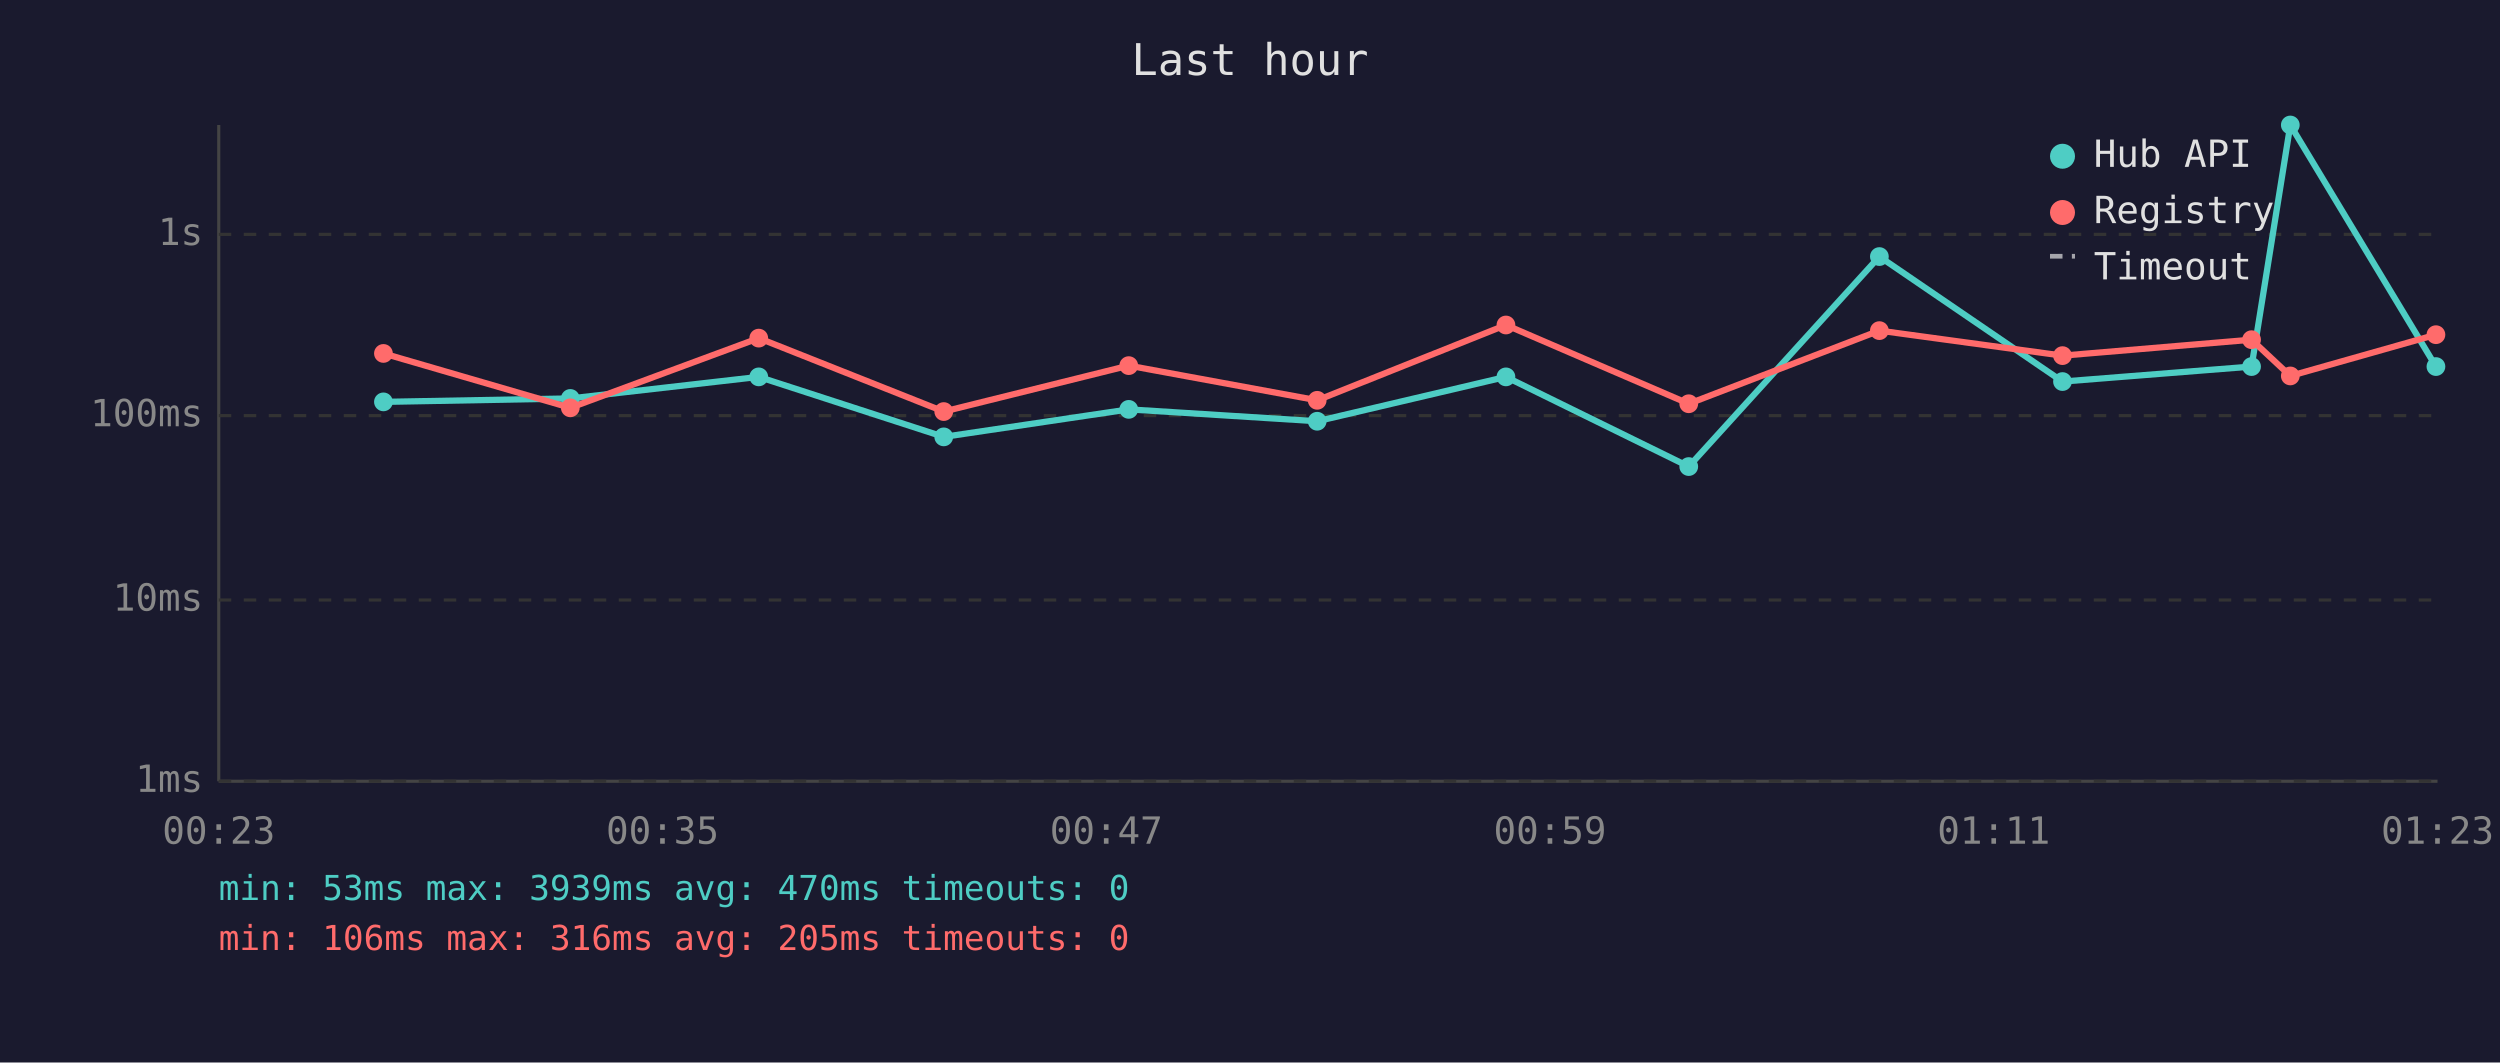
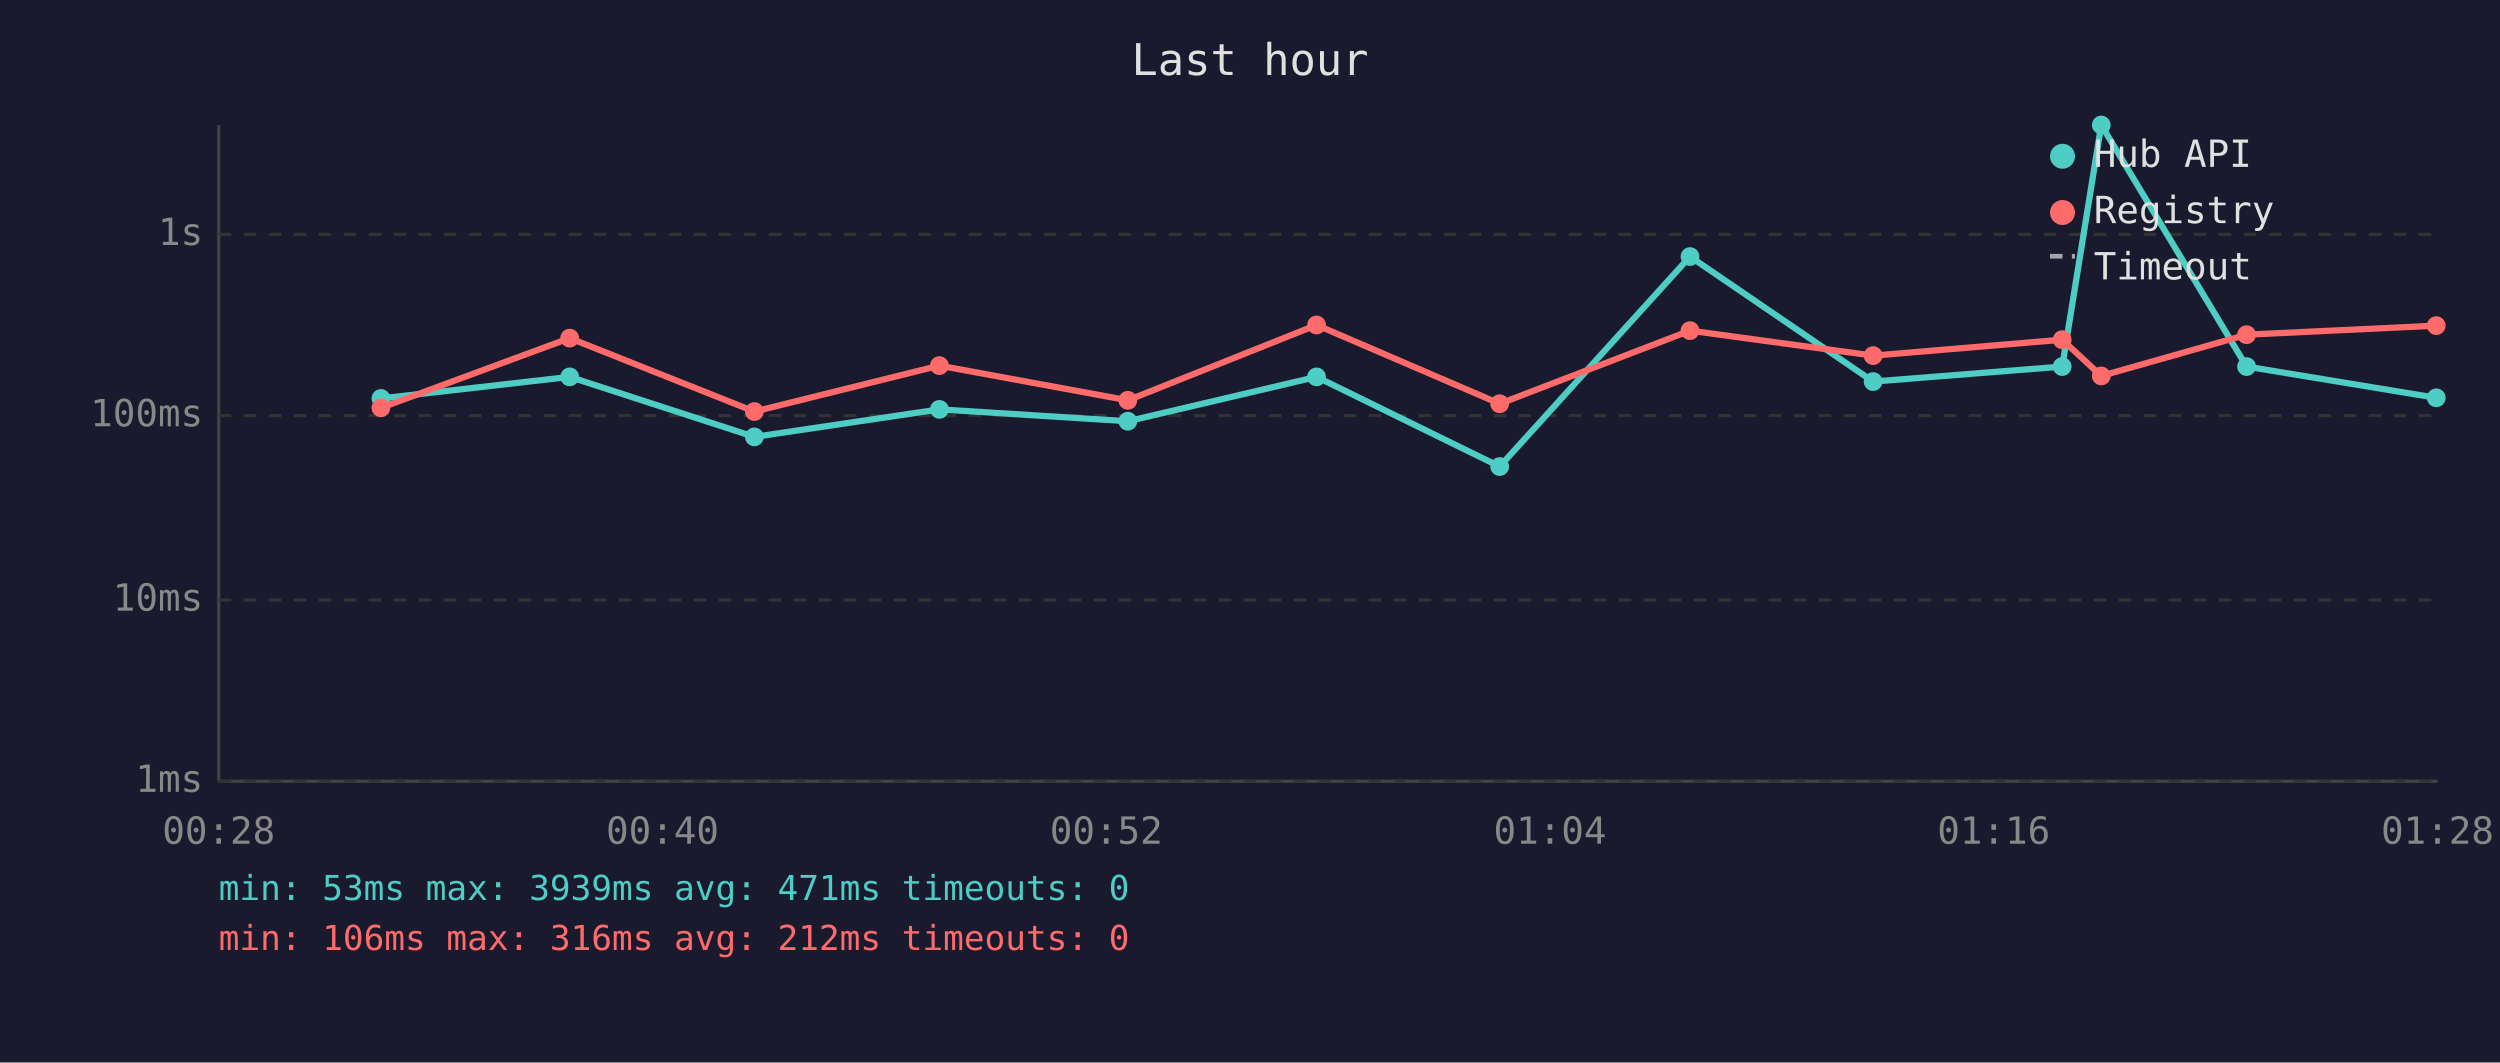
<svg xmlns="http://www.w3.org/2000/svg" viewBox="0 0 800 340" font-family="monospace" font-size="12">
  <rect width="800" height="340" fill="#1a1a2e" />
  <text x="400" y="24" fill="#e0e0e0" font-size="14" text-anchor="middle">Last hour</text>
  <line x1="70" y1="40" x2="70" y2="250" stroke="#444" stroke-width="1" />
  <line x1="70" y1="250" x2="780" y2="250" stroke="#444" stroke-width="1" />
  <line x1="70" y1="250" x2="780" y2="250" stroke="#333" stroke-width="1" stroke-dasharray="4" />
  <text x="65" y="250" fill="#888" text-anchor="end" dominant-baseline="middle">1ms</text>
  <line x1="70" y1="192" x2="780" y2="192" stroke="#333" stroke-width="1" stroke-dasharray="4" />
  <text x="65" y="192" fill="#888" text-anchor="end" dominant-baseline="middle">10ms</text>
  <line x1="70" y1="133" x2="780" y2="133" stroke="#333" stroke-width="1" stroke-dasharray="4" />
  <text x="65" y="133" fill="#888" text-anchor="end" dominant-baseline="middle">100ms</text>
  <line x1="70" y1="75" x2="780" y2="75" stroke="#333" stroke-width="1" stroke-dasharray="4" />
  <text x="65" y="75" fill="#888" text-anchor="end" dominant-baseline="middle">1s</text>
-   <text x="70" y="270" fill="#888" text-anchor="middle">00:23</text>
-   <text x="212" y="270" fill="#888" text-anchor="middle">00:35</text>
-   <text x="354" y="270" fill="#888" text-anchor="middle">00:47</text>
-   <text x="496" y="270" fill="#888" text-anchor="middle">00:59</text>
-   <text x="638" y="270" fill="#888" text-anchor="middle">01:11</text>
-   <text x="780" y="270" fill="#888" text-anchor="middle">01:23</text>
-   <polyline points="122.7,128.6 182.5,127.5 242.8,120.6 302.0,139.8 361.2,131.0 421.5,134.8 481.9,120.6 540.4,149.3 601.4,82.1 660.0,122.1 720.5,117.3 732.9,40.0 779.5,117.3" fill="none" stroke="#4ecdc4" stroke-width="2" opacity="1" />
-   <circle cx="122.7" cy="128.6" r="3" fill="#4ecdc4" />
-   <circle cx="182.5" cy="127.5" r="3" fill="#4ecdc4" />
-   <circle cx="242.8" cy="120.6" r="3" fill="#4ecdc4" />
-   <circle cx="302.0" cy="139.8" r="3" fill="#4ecdc4" />
-   <circle cx="361.2" cy="131.0" r="3" fill="#4ecdc4" />
-   <circle cx="421.5" cy="134.8" r="3" fill="#4ecdc4" />
-   <circle cx="481.9" cy="120.6" r="3" fill="#4ecdc4" />
-   <circle cx="540.4" cy="149.3" r="3" fill="#4ecdc4" />
-   <circle cx="601.4" cy="82.1" r="3" fill="#4ecdc4" />
-   <circle cx="660.0" cy="122.1" r="3" fill="#4ecdc4" />
-   <circle cx="720.5" cy="117.3" r="3" fill="#4ecdc4" />
-   <circle cx="732.9" cy="40.0" r="3" fill="#4ecdc4" />
-   <circle cx="779.5" cy="117.3" r="3" fill="#4ecdc4" />
-   <polyline points="122.7,113.1 182.5,130.5 242.8,108.2 302.0,131.7 361.2,117.0 421.5,128.1 481.9,104.0 540.4,129.2 601.4,105.8 660.0,113.8 720.5,108.7 732.9,120.3 779.5,107.1" fill="none" stroke="#ff6b6b" stroke-width="2" opacity="1" />
-   <circle cx="122.7" cy="113.1" r="3" fill="#ff6b6b" />
-   <circle cx="182.5" cy="130.5" r="3" fill="#ff6b6b" />
-   <circle cx="242.8" cy="108.2" r="3" fill="#ff6b6b" />
-   <circle cx="302.0" cy="131.7" r="3" fill="#ff6b6b" />
-   <circle cx="361.2" cy="117.0" r="3" fill="#ff6b6b" />
-   <circle cx="421.5" cy="128.1" r="3" fill="#ff6b6b" />
-   <circle cx="481.9" cy="104.0" r="3" fill="#ff6b6b" />
-   <circle cx="540.4" cy="129.2" r="3" fill="#ff6b6b" />
-   <circle cx="601.4" cy="105.8" r="3" fill="#ff6b6b" />
-   <circle cx="660.0" cy="113.8" r="3" fill="#ff6b6b" />
-   <circle cx="720.5" cy="108.7" r="3" fill="#ff6b6b" />
-   <circle cx="732.9" cy="120.3" r="3" fill="#ff6b6b" />
-   <circle cx="779.5" cy="107.1" r="3" fill="#ff6b6b" />
+   <text x="70" y="270" fill="#888" text-anchor="middle">00:28</text>
+   <text x="212" y="270" fill="#888" text-anchor="middle">00:40</text>
+   <text x="354" y="270" fill="#888" text-anchor="middle">00:52</text>
+   <text x="496" y="270" fill="#888" text-anchor="middle">01:04</text>
+   <text x="638" y="270" fill="#888" text-anchor="middle">01:16</text>
+   <text x="780" y="270" fill="#888" text-anchor="middle">01:28</text>
+   <polyline points="121.9,127.5 182.3,120.6 241.4,139.8 300.6,131.0 360.9,134.8 421.3,120.6 479.9,149.3 540.8,82.1 599.4,122.1 659.9,117.3 672.4,40.0 718.9,117.3 779.6,127.3" fill="none" stroke="#4ecdc4" stroke-width="2" opacity="1" />
+   <circle cx="121.9" cy="127.5" r="3" fill="#4ecdc4" />
+   <circle cx="182.3" cy="120.6" r="3" fill="#4ecdc4" />
+   <circle cx="241.4" cy="139.8" r="3" fill="#4ecdc4" />
+   <circle cx="300.6" cy="131.0" r="3" fill="#4ecdc4" />
+   <circle cx="360.9" cy="134.8" r="3" fill="#4ecdc4" />
+   <circle cx="421.3" cy="120.6" r="3" fill="#4ecdc4" />
+   <circle cx="479.9" cy="149.3" r="3" fill="#4ecdc4" />
+   <circle cx="540.8" cy="82.1" r="3" fill="#4ecdc4" />
+   <circle cx="599.4" cy="122.1" r="3" fill="#4ecdc4" />
+   <circle cx="659.9" cy="117.3" r="3" fill="#4ecdc4" />
+   <circle cx="672.4" cy="40.0" r="3" fill="#4ecdc4" />
+   <circle cx="718.9" cy="117.3" r="3" fill="#4ecdc4" />
+   <circle cx="779.6" cy="127.3" r="3" fill="#4ecdc4" />
+   <polyline points="121.9,130.5 182.3,108.2 241.4,131.7 300.6,117.0 360.9,128.1 421.3,104.0 479.9,129.2 540.8,105.8 599.4,113.8 659.9,108.7 672.4,120.3 718.9,107.1 779.6,104.2" fill="none" stroke="#ff6b6b" stroke-width="2" opacity="1" />
+   <circle cx="121.9" cy="130.5" r="3" fill="#ff6b6b" />
+   <circle cx="182.3" cy="108.2" r="3" fill="#ff6b6b" />
+   <circle cx="241.4" cy="131.7" r="3" fill="#ff6b6b" />
+   <circle cx="300.6" cy="117.0" r="3" fill="#ff6b6b" />
+   <circle cx="360.9" cy="128.1" r="3" fill="#ff6b6b" />
+   <circle cx="421.3" cy="104.0" r="3" fill="#ff6b6b" />
+   <circle cx="479.9" cy="129.2" r="3" fill="#ff6b6b" />
+   <circle cx="540.8" cy="105.8" r="3" fill="#ff6b6b" />
+   <circle cx="599.4" cy="113.8" r="3" fill="#ff6b6b" />
+   <circle cx="659.9" cy="108.7" r="3" fill="#ff6b6b" />
+   <circle cx="672.4" cy="120.3" r="3" fill="#ff6b6b" />
+   <circle cx="718.9" cy="107.1" r="3" fill="#ff6b6b" />
+   <circle cx="779.6" cy="104.2" r="3" fill="#ff6b6b" />
  <circle cx="660" cy="50" r="4" fill="#4ecdc4" />
  <text x="670" y="50" fill="#e0e0e0" dominant-baseline="middle">Hub API</text>
  <circle cx="660" cy="68" r="4" fill="#ff6b6b" />
  <text x="670" y="68" fill="#e0e0e0" dominant-baseline="middle">Registry</text>
  <line x1="656" y1="82" x2="664" y2="82" stroke="#e0e0e0" stroke-width="1.5" stroke-dasharray="4,3" opacity="0.7" />
  <text x="670" y="86" fill="#e0e0e0" dominant-baseline="middle">Timeout</text>
-   <text x="70" y="288" fill="#4ecdc4" font-size="11">min: 53ms  max: 3939ms  avg: 470ms  timeouts: 0</text>
-   <text x="70" y="304" fill="#ff6b6b" font-size="11">min: 106ms  max: 316ms  avg: 205ms  timeouts: 0</text>
+   <text x="70" y="288" fill="#4ecdc4" font-size="11">min: 53ms  max: 3939ms  avg: 471ms  timeouts: 0</text>
+   <text x="70" y="304" fill="#ff6b6b" font-size="11">min: 106ms  max: 316ms  avg: 212ms  timeouts: 0</text>
</svg>
